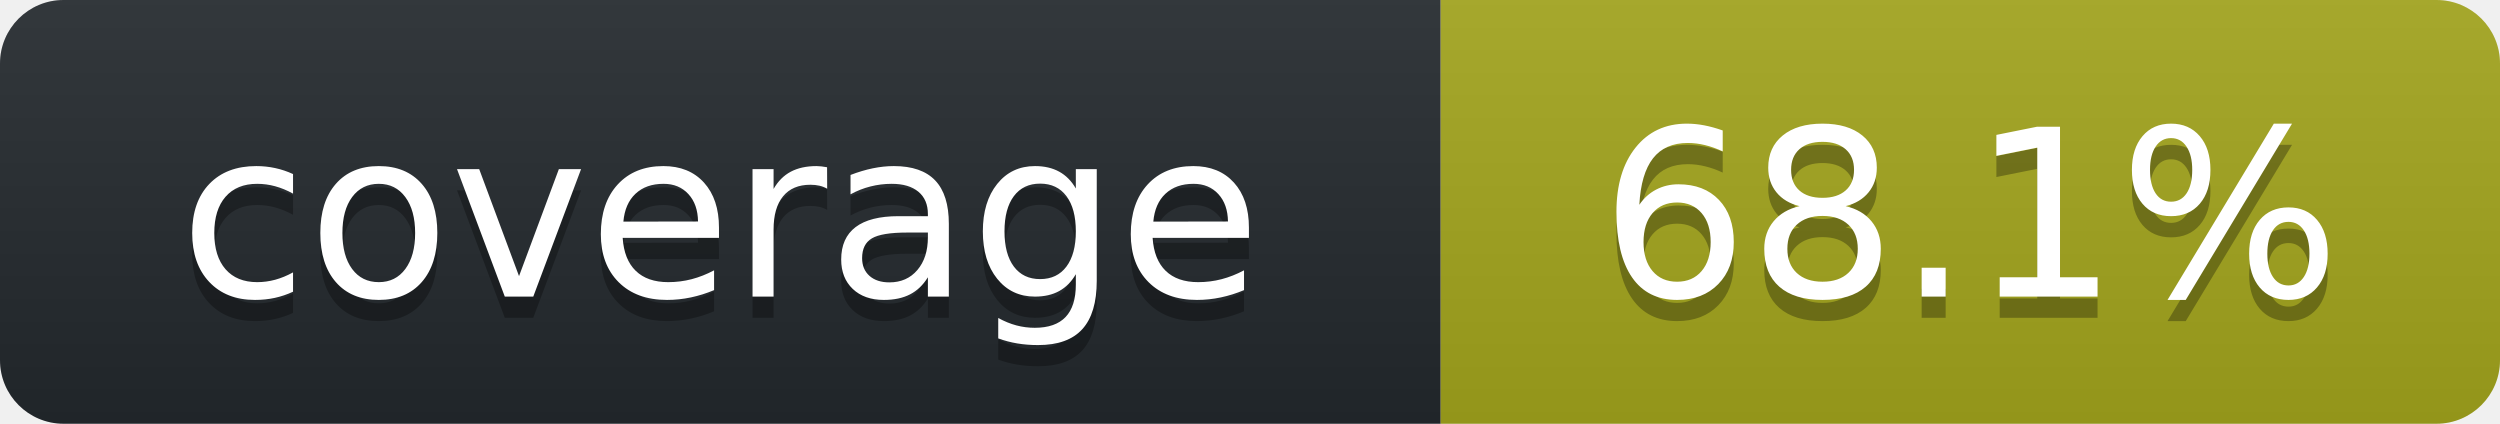
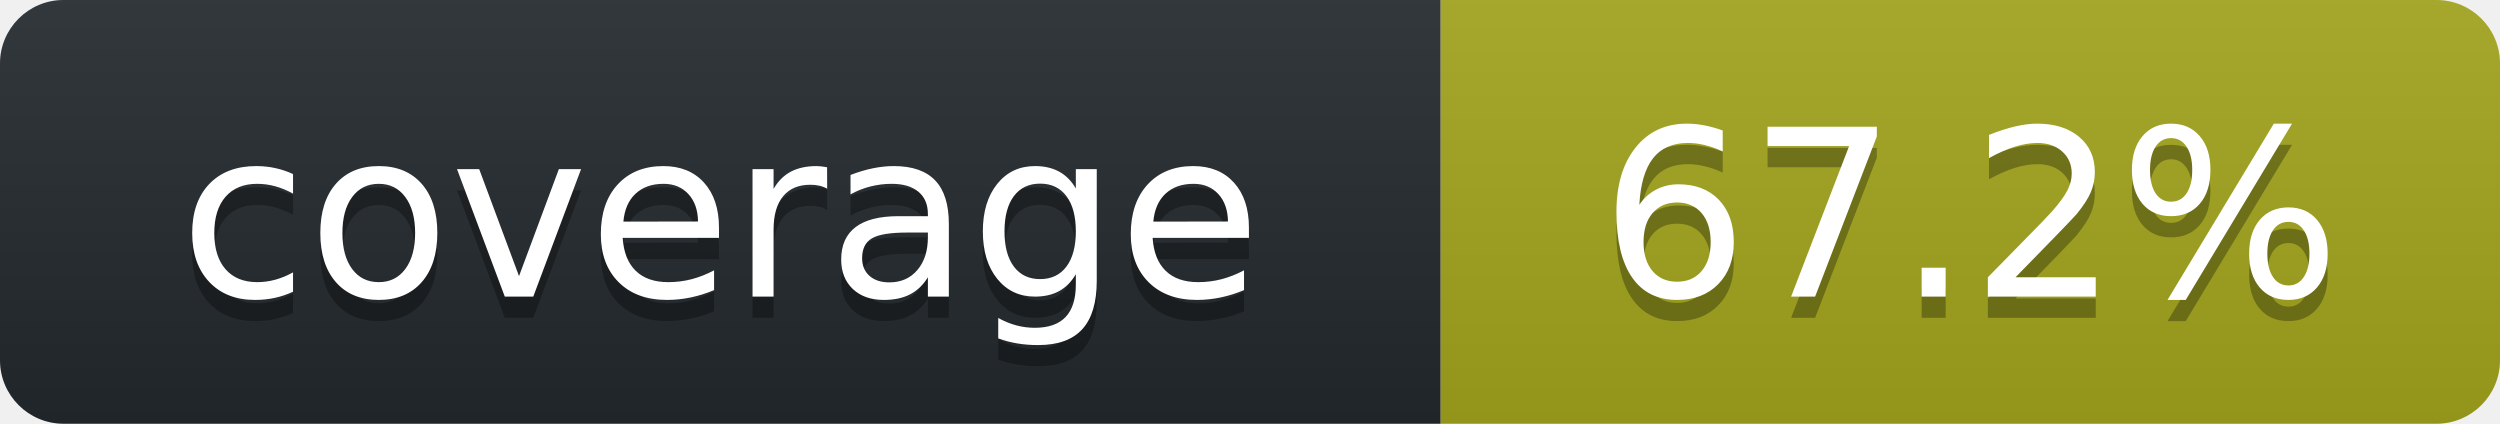
<svg xmlns="http://www.w3.org/2000/svg" width="118" height="20" role="img" aria-label="octocov::badge">
  <linearGradient id="s" x2="0" y2="100%">
    <stop offset="0" stop-color="#bbb" stop-opacity=".1" />
    <stop offset="1" stop-opacity=".1" />
  </linearGradient>
  <clipPath id="r">
    <rect width="118" height="20" rx="3" fill="#fff" />
  </clipPath>
  <g clip-path="url(#r)">
    <rect width="68" height="20" fill="#24292E" />
    <rect x="68" width="50" height="20" fill="#A4A61D" />
    <rect width="118" height="20" fill="url(#s)" />
  </g>
  <g fill="#fff" text-anchor="middle" font-family="Verdana,Geneva,DejaVu Sans,sans-serif" text-rendering="geometricPrecision" font-size="110">
    <text aria-hidden="true" x="340" y="150" fill="#010101" fill-opacity=".3" transform="scale(.1)">coverage</text>
    <text x="340" y="140" transform="scale(.1)" fill="#fff">coverage</text>
-     <text aria-hidden="true" x="930" y="150" fill="#010101" fill-opacity=".3" transform="scale(.1)">68.1%</text>
-     <text x="930" y="140" transform="scale(.1)" fill="#fff">68.1%</text>
+     <text aria-hidden="true" x="930" y="150" fill="#010101" fill-opacity=".3" transform="scale(.1)">67.2%</text>
+     <text x="930" y="140" transform="scale(.1)" fill="#fff">67.2%</text>
  </g>
</svg>
